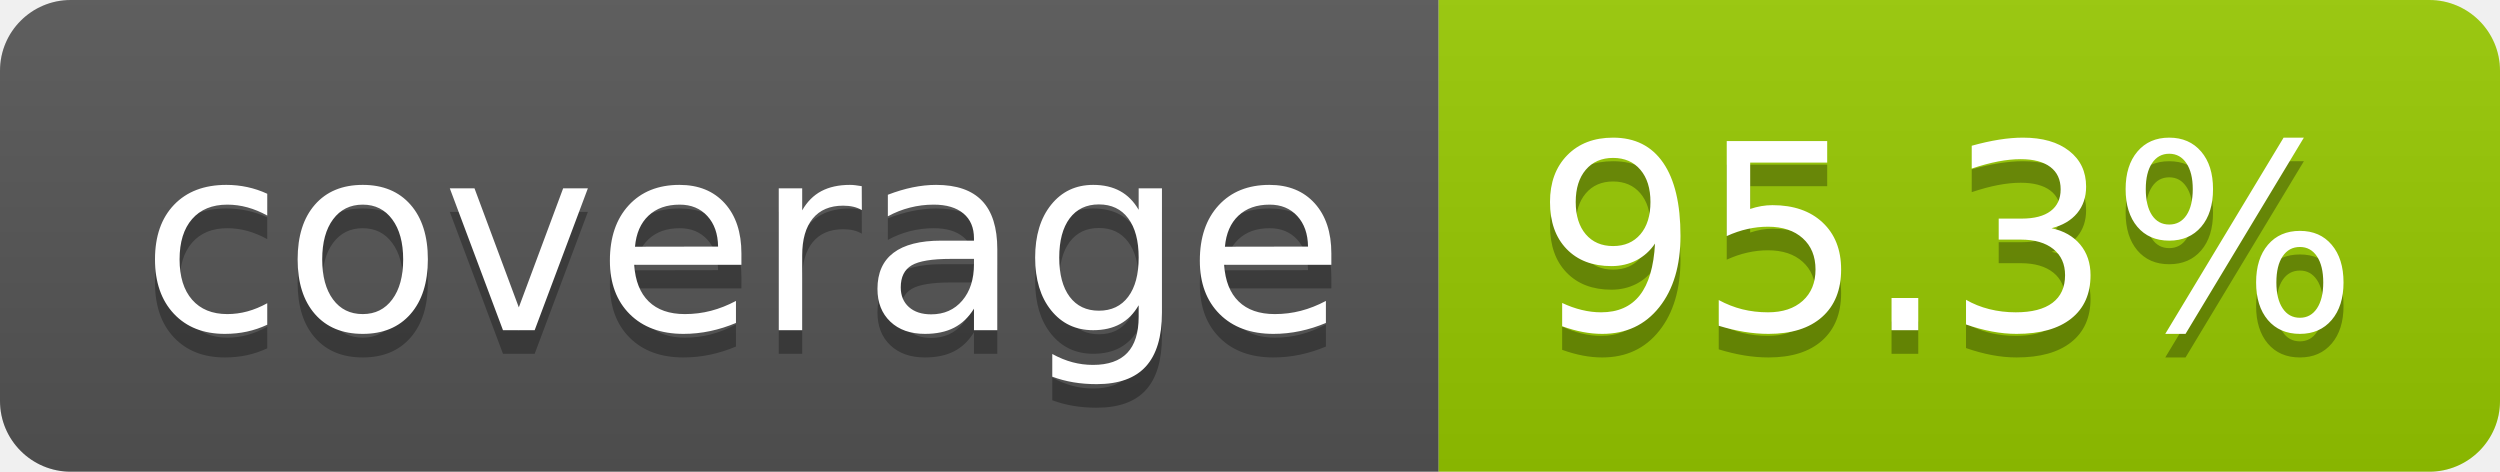
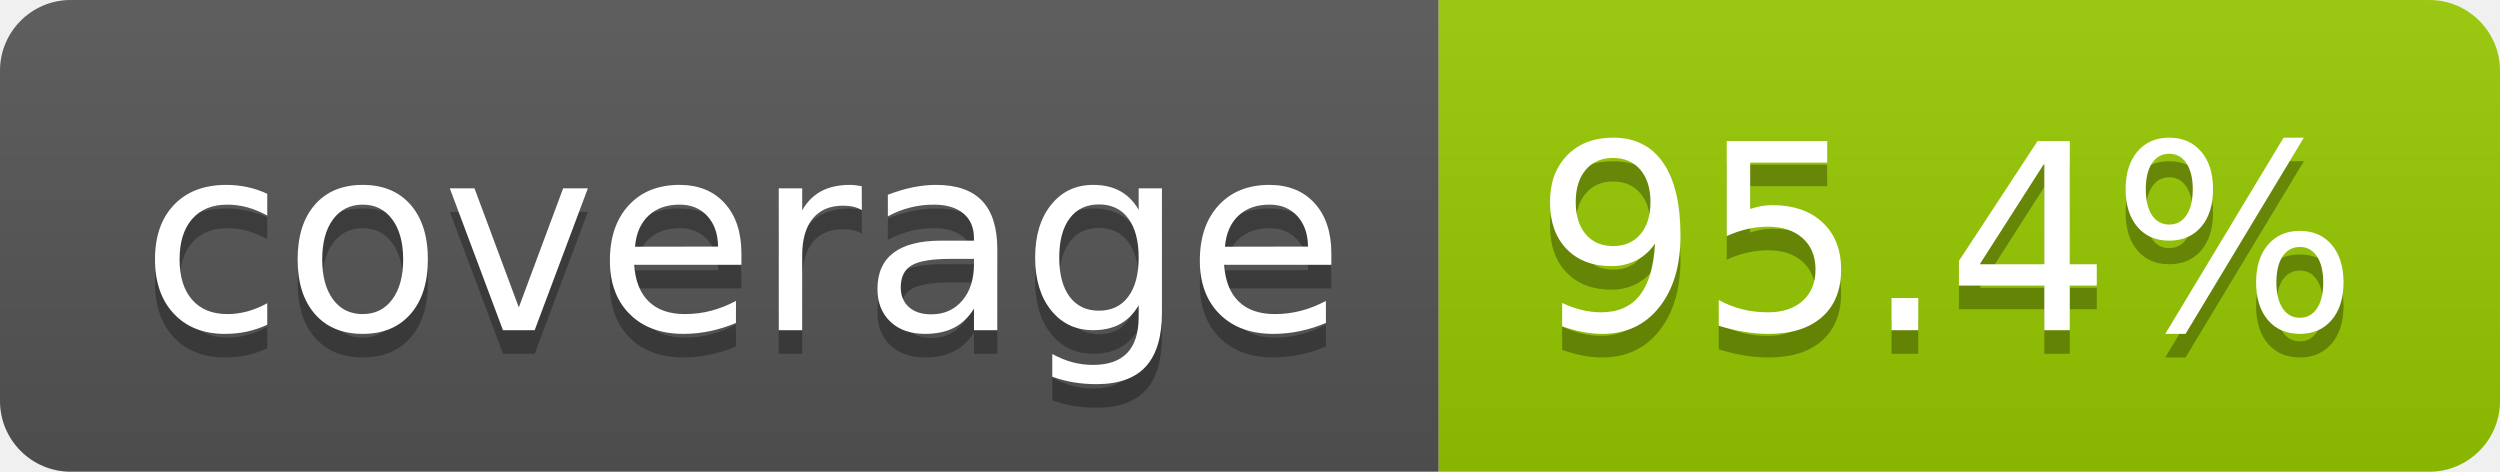
- <svg xmlns="http://www.w3.org/2000/svg" width="106" height="20" role="img" aria-label="coverage: 95.3%">
+ <svg xmlns="http://www.w3.org/2000/svg" width="106" height="20" role="img" aria-label="coverage: 95.4%">
  <linearGradient id="s" x2="0" y2="100%">
    <stop offset="0" stop-color="#bbb" stop-opacity=".1" />
    <stop offset="1" stop-opacity=".1" />
  </linearGradient>
  <clipPath id="r">
    <rect width="106" height="20" rx="3" fill="#fff" />
  </clipPath>
  <g clip-path="url(#r)">
    <rect width="61" height="20" fill="#555" />
    <rect x="61" width="45" height="20" fill="#97ca00" />
    <rect width="106" height="20" fill="url(#s)" />
  </g>
  <g fill="#fff" text-anchor="middle" font-family="Verdana,Geneva,DejaVu Sans,sans-serif" text-rendering="geometricPrecision" font-size="110">
    <text aria-hidden="true" x="315" y="150" fill="#010101" fill-opacity=".3" transform="scale(.1)" textLength="510">coverage</text>
    <text x="315" y="140" transform="scale(.1)" fill="#fff" textLength="510">coverage</text>
-     <text aria-hidden="true" x="825" y="150" fill="#010101" fill-opacity=".3" transform="scale(.1)" textLength="350">95.3%</text>
-     <text x="825" y="140" transform="scale(.1)" fill="#fff" textLength="350">95.3%</text>
+     <text aria-hidden="true" x="825" y="150" fill="#010101" fill-opacity=".3" transform="scale(.1)" textLength="350">95.4%</text>
+     <text x="825" y="140" transform="scale(.1)" fill="#fff" textLength="350">95.4%</text>
  </g>
</svg>
